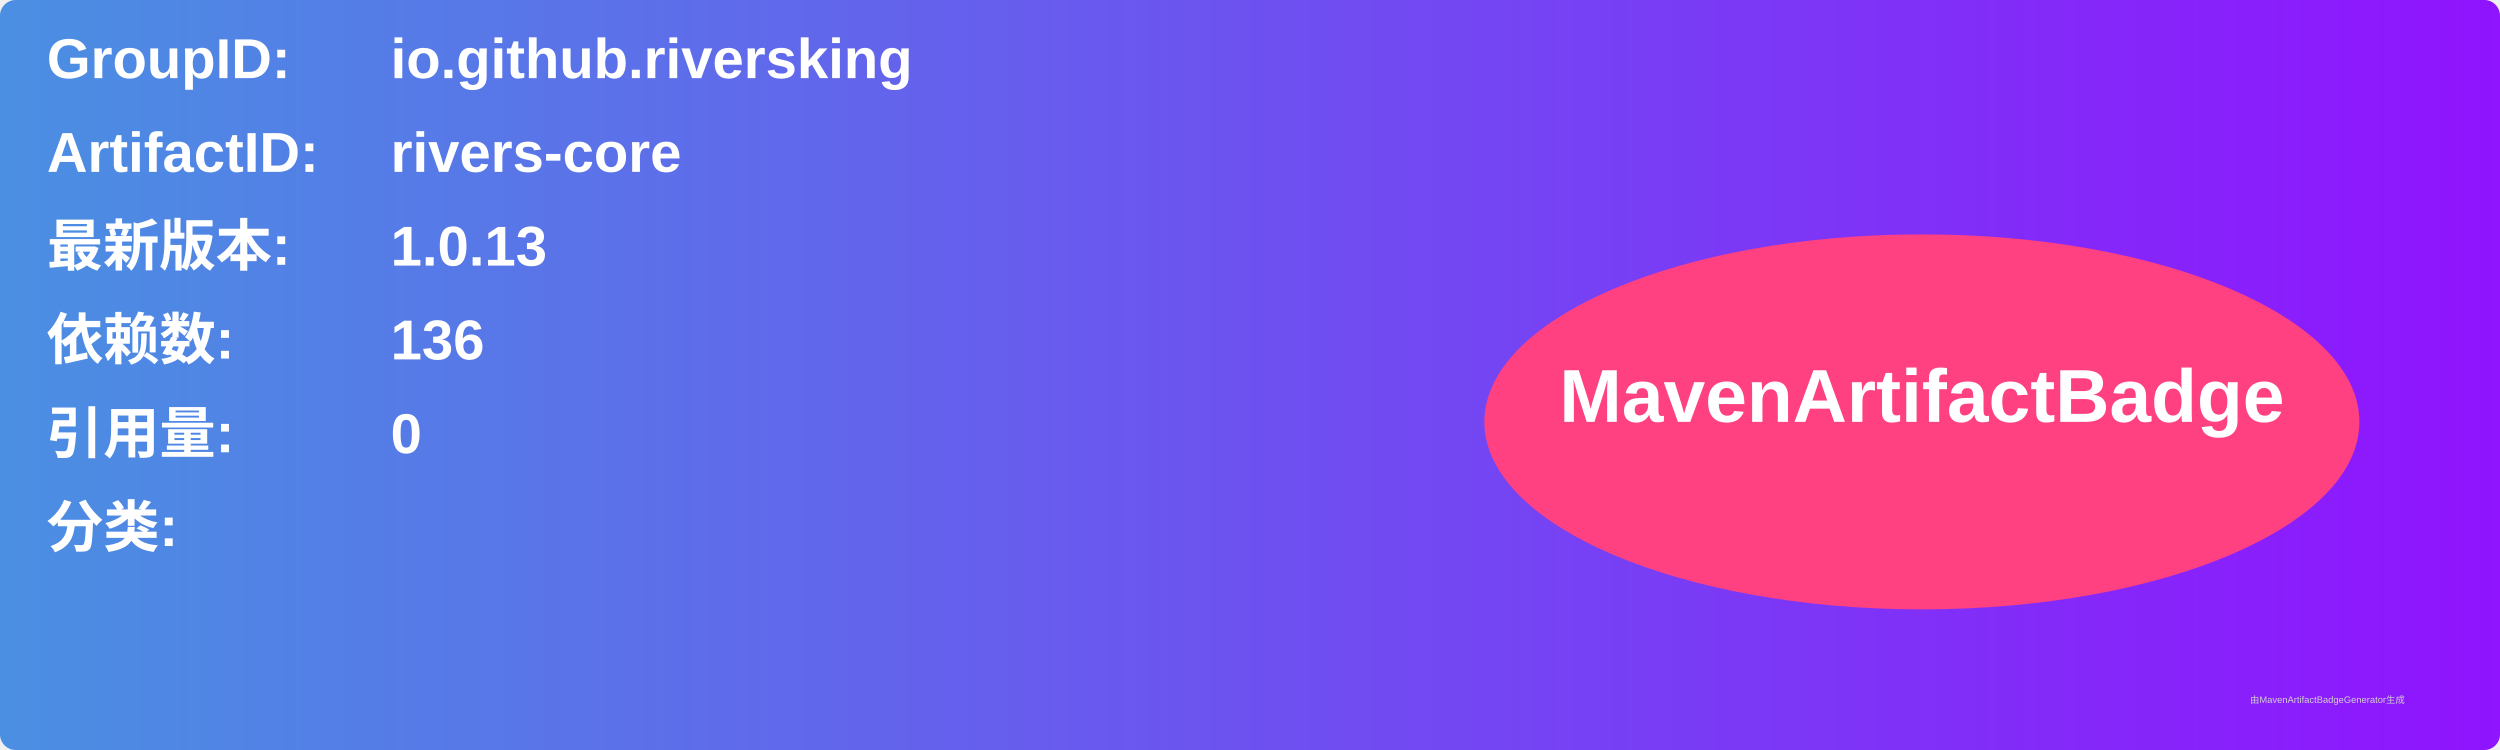
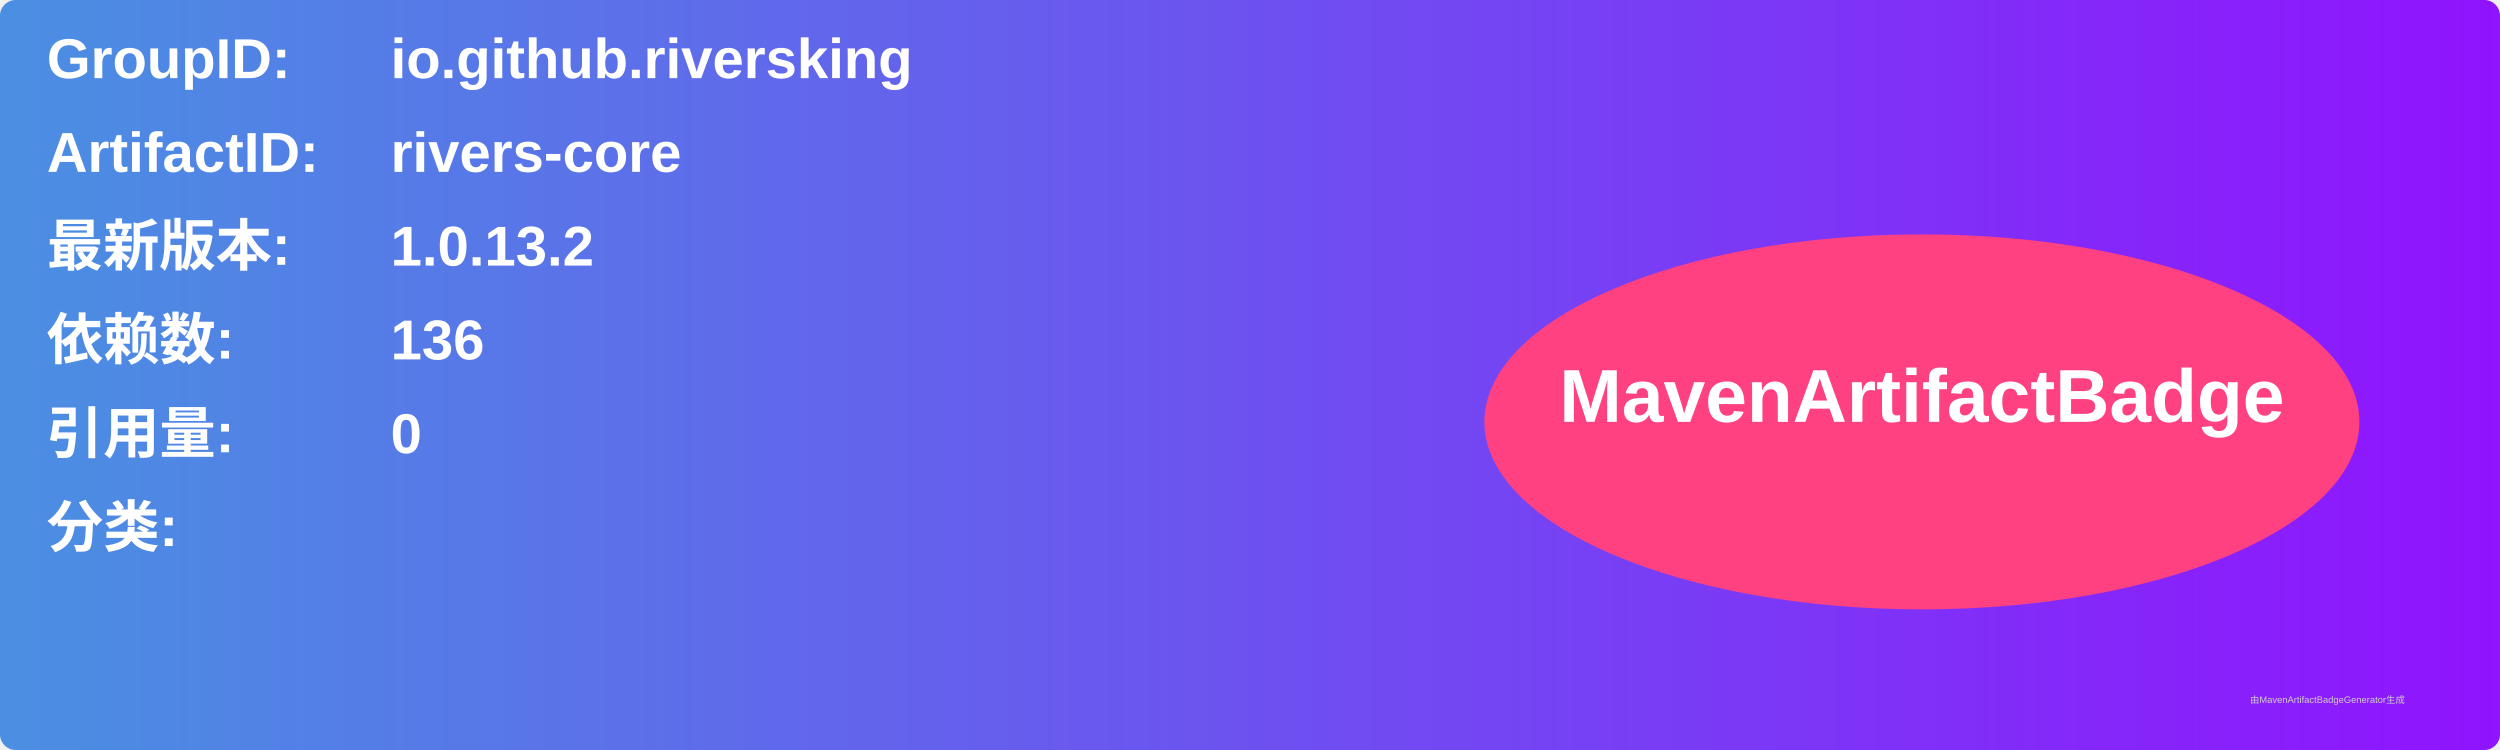
<svg xmlns="http://www.w3.org/2000/svg" width="800" height="240" viewBox="0 0 800 240">
  <linearGradient id="grad" x1="0%" y1="0%" x2="100%" y2="0%">
    <stop offset="0%" stop-color="#4a90e2" />
    <stop offset="100%" stop-color="#9013fe" />
  </linearGradient>
  <rect width="100%" height="100%" rx="5" ry="5" fill="url(#grad)" />
  <g transform="translate(15, 15)">
    <text x="0" y="10" font-family="Arial" font-size="18" fill="white" font-weight="bold" width="260">GroupID:</text>
    <text x="110" y="10" font-family="Arial" font-size="18" fill="white" font-weight="bold" width="460">io.github.riversking</text>
    <text x="0" y="40" font-family="Arial" font-size="18" fill="white" font-weight="bold" width="260">ArtifactID:</text>
    <text x="110" y="40" font-family="Arial" font-size="18" fill="white" font-weight="bold" width="460">rivers-core</text>
    <text x="0" y="70" font-family="Arial" font-size="18" fill="white" font-weight="bold">最新版本:</text>
    <text x="110" y="70" font-family="Arial" font-size="18" fill="white" font-weight="bold">
-       <tspan font-weight="bold">1.0.13</tspan>
+       <tspan font-weight="bold">1.0.13.2</tspan>
    </text>
    <text x="0" y="100" font-family="Arial" font-size="18" fill="white" font-weight="bold">依赖数: </text>
    <text x="110" y="100" font-family="Arial" font-size="18" fill="white">
      <tspan font-weight="bold">136</tspan>
    </text>
    <text x="0" y="130" font-family="Arial" font-size="18" fill="white" font-weight="bold">引用量: </text>
    <text x="110" y="130" font-family="Arial" font-size="18" fill="white">
      <tspan font-weight="bold">0</tspan>
    </text>
    <text x="0" y="160" font-family="Arial" font-size="18" fill="white" font-weight="bold">分类:</text>
    <text x="10" y="190" font-family="Arial" font-size="10" fill="white">
      <tspan font-weight="bold" />
    </text>
    <ellipse cx="600" cy="120" rx="140" ry="60" fill="#ff4081" />
    <text x="600" y="120" text-anchor="middle" font-family="Arial" font-size="24" fill="white" font-weight="bold">MavenArtifactBadge</text>
  </g>
  <text x="720" y="225" font-family="Arial" font-size="3" fill="#d0d0d0">由MavenArtifactBadgeGenerator生成</text>
</svg>
